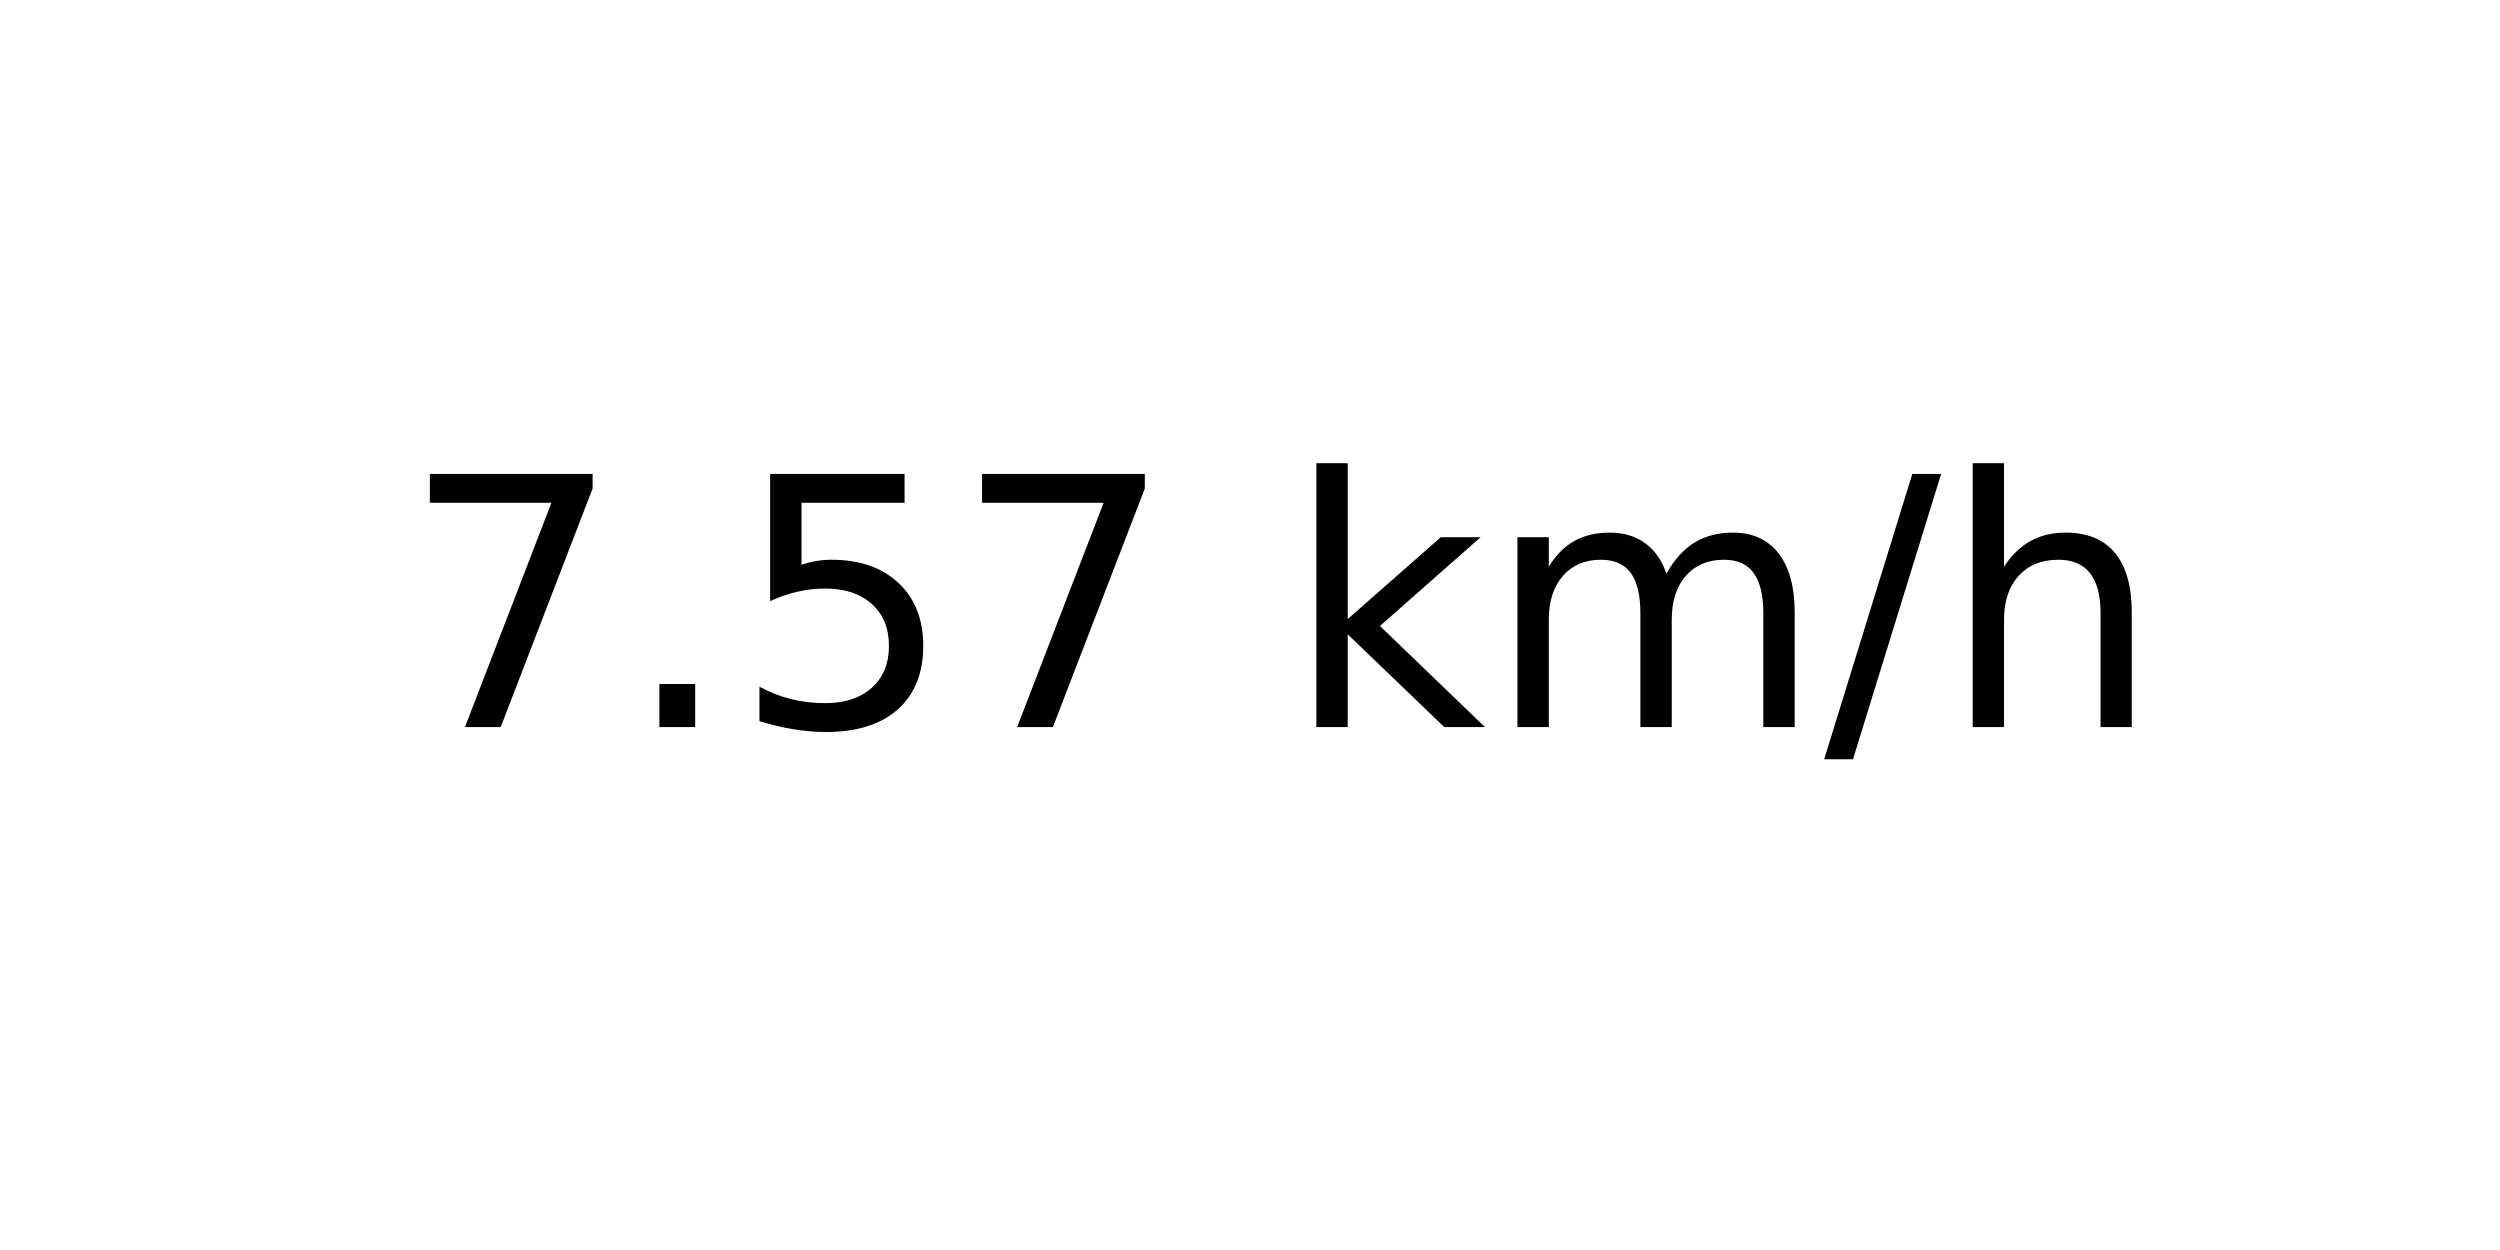
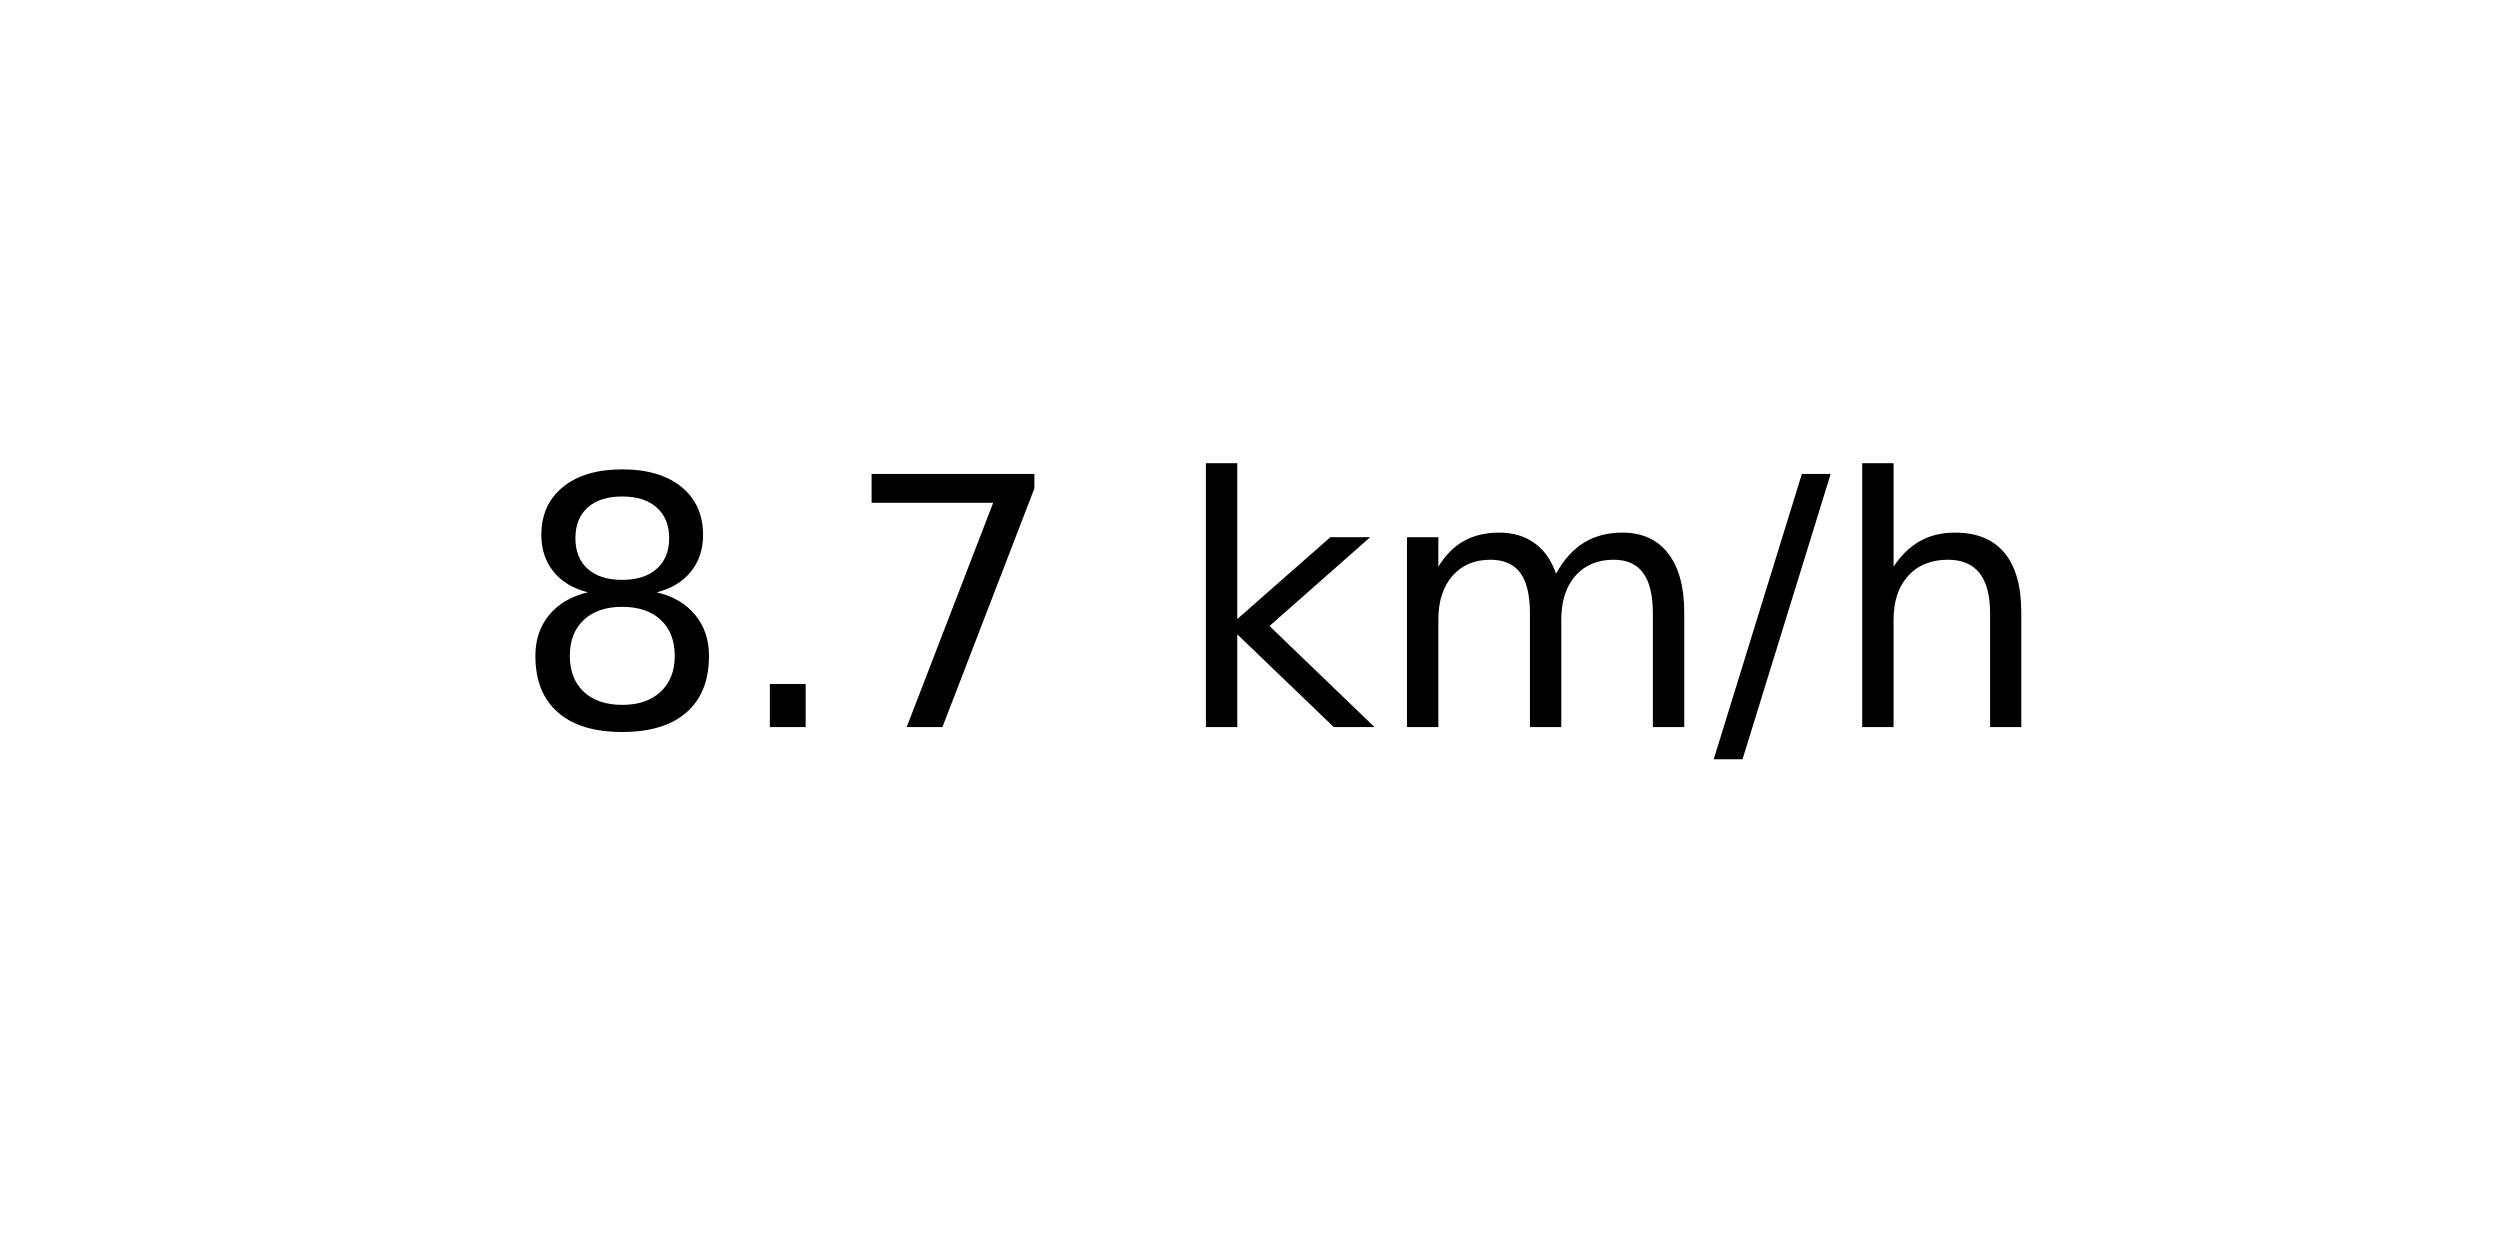
<svg xmlns="http://www.w3.org/2000/svg" xmlns:xlink="http://www.w3.org/1999/xlink" width="72pt" height="36pt" viewBox="0 0 72 36" version="1.1">
  <defs>
    <style type="text/css">*{stroke-linejoin: round; stroke-linecap: butt}</style>
  </defs>
  <g id="figure_1">
    <g id="axes_1">
      <g id="text_1">
-         <g transform="translate(11.55937 20.93937) scale(0.1 -0.1)">
+         <g transform="translate(14.74062 20.93937) scale(0.1 -0.1)">
          <defs>
+             <path id="DejaVuSans-38" d="M 2034 2216  Q 1584 2216 1326 1975  Q 1069 1734 1069 1313  Q 1069 891 1326 650  Q 1584 409 2034 409  Q 2484 409 2743 651  Q 3003 894 3003 1313  Q 3003 1734 2745 1975  Q 2488 2216 2034 2216  z M 1403 2484  Q 997 2584 770 2862  Q 544 3141 544 3541  Q 544 4100 942 4425  Q 1341 4750 2034 4750  Q 2731 4750 3128 4425  Q 3525 4100 3525 3541  Q 3525 3141 3298 2862  Q 3072 2584 2669 2484  Q 3125 2378 3379 2068  Q 3634 1759 3634 1313  Q 3634 634 3220 271  Q 2806 -91 2034 -91  Q 1263 -91 848 271  Q 434 634 434 1313  Q 434 1759 690 2068  Q 947 2378 1403 2484  z M 1172 3481  Q 1172 3119 1398 2916  Q 1625 2713 2034 2713  Q 2441 2713 2670 2916  Q 2900 3119 2900 3481  Q 2900 3844 2670 4047  Q 2441 4250 2034 4250  Q 1625 4250 1398 4047  Q 1172 3844 1172 3481  z " transform="scale(0.015625)" />
+             <path id="DejaVuSans-2e" d="M 684 794  L 1344 794  L 1344 0  L 684 0  L 684 794  z " transform="scale(0.015625)" />
            <path id="DejaVuSans-37" d="M 525 4666  L 3525 4666  L 3525 4397  L 1831 0  L 1172 0  L 2766 4134  L 525 4134  L 525 4666  z " transform="scale(0.015625)" />
-             <path id="DejaVuSans-2e" d="M 684 794  L 1344 794  L 1344 0  L 684 0  L 684 794  z " transform="scale(0.015625)" />
-             <path id="DejaVuSans-35" d="M 691 4666  L 3169 4666  L 3169 4134  L 1269 4134  L 1269 2991  Q 1406 3038 1543 3061  Q 1681 3084 1819 3084  Q 2600 3084 3056 2656  Q 3513 2228 3513 1497  Q 3513 744 3044 326  Q 2575 -91 1722 -91  Q 1428 -91 1123 -41  Q 819 9 494 109  L 494 744  Q 775 591 1075 516  Q 1375 441 1709 441  Q 2250 441 2565 725  Q 2881 1009 2881 1497  Q 2881 1984 2565 2268  Q 2250 2553 1709 2553  Q 1456 2553 1204 2497  Q 953 2441 691 2322  L 691 4666  z " transform="scale(0.015625)" />
            <path id="DejaVuSans-20" transform="scale(0.015625)" />
            <path id="DejaVuSans-6b" d="M 581 4863  L 1159 4863  L 1159 1991  L 2875 3500  L 3609 3500  L 1753 1863  L 3688 0  L 2938 0  L 1159 1709  L 1159 0  L 581 0  L 581 4863  z " transform="scale(0.015625)" />
            <path id="DejaVuSans-6d" d="M 3328 2828  Q 3544 3216 3844 3400  Q 4144 3584 4550 3584  Q 5097 3584 5394 3201  Q 5691 2819 5691 2113  L 5691 0  L 5113 0  L 5113 2094  Q 5113 2597 4934 2840  Q 4756 3084 4391 3084  Q 3944 3084 3684 2787  Q 3425 2491 3425 1978  L 3425 0  L 2847 0  L 2847 2094  Q 2847 2600 2669 2842  Q 2491 3084 2119 3084  Q 1678 3084 1418 2786  Q 1159 2488 1159 1978  L 1159 0  L 581 0  L 581 3500  L 1159 3500  L 1159 2956  Q 1356 3278 1631 3431  Q 1906 3584 2284 3584  Q 2666 3584 2933 3390  Q 3200 3197 3328 2828  z " transform="scale(0.015625)" />
            <path id="DejaVuSans-2f" d="M 1625 4666  L 2156 4666  L 531 -594  L 0 -594  L 1625 4666  z " transform="scale(0.015625)" />
            <path id="DejaVuSans-68" d="M 3513 2113  L 3513 0  L 2938 0  L 2938 2094  Q 2938 2591 2744 2837  Q 2550 3084 2163 3084  Q 1697 3084 1428 2787  Q 1159 2491 1159 1978  L 1159 0  L 581 0  L 581 4863  L 1159 4863  L 1159 2956  Q 1366 3272 1645 3428  Q 1925 3584 2291 3584  Q 2894 3584 3203 3211  Q 3513 2838 3513 2113  z " transform="scale(0.015625)" />
          </defs>
-           <use xlink:href="#DejaVuSans-37" />
+           <use xlink:href="#DejaVuSans-38" />
          <use xlink:href="#DejaVuSans-2e" x="63.623" />
-           <use xlink:href="#DejaVuSans-35" x="95.41" />
-           <use xlink:href="#DejaVuSans-37" x="159.033" />
-           <use xlink:href="#DejaVuSans-20" x="222.656" />
-           <use xlink:href="#DejaVuSans-6b" x="254.443" />
-           <use xlink:href="#DejaVuSans-6d" x="312.354" />
-           <use xlink:href="#DejaVuSans-2f" x="409.766" />
-           <use xlink:href="#DejaVuSans-68" x="443.457" />
+           <use xlink:href="#DejaVuSans-37" x="95.41" />
+           <use xlink:href="#DejaVuSans-20" x="159.033" />
+           <use xlink:href="#DejaVuSans-6b" x="190.82" />
+           <use xlink:href="#DejaVuSans-6d" x="248.73" />
+           <use xlink:href="#DejaVuSans-2f" x="346.143" />
+           <use xlink:href="#DejaVuSans-68" x="379.834" />
        </g>
      </g>
    </g>
  </g>
</svg>
